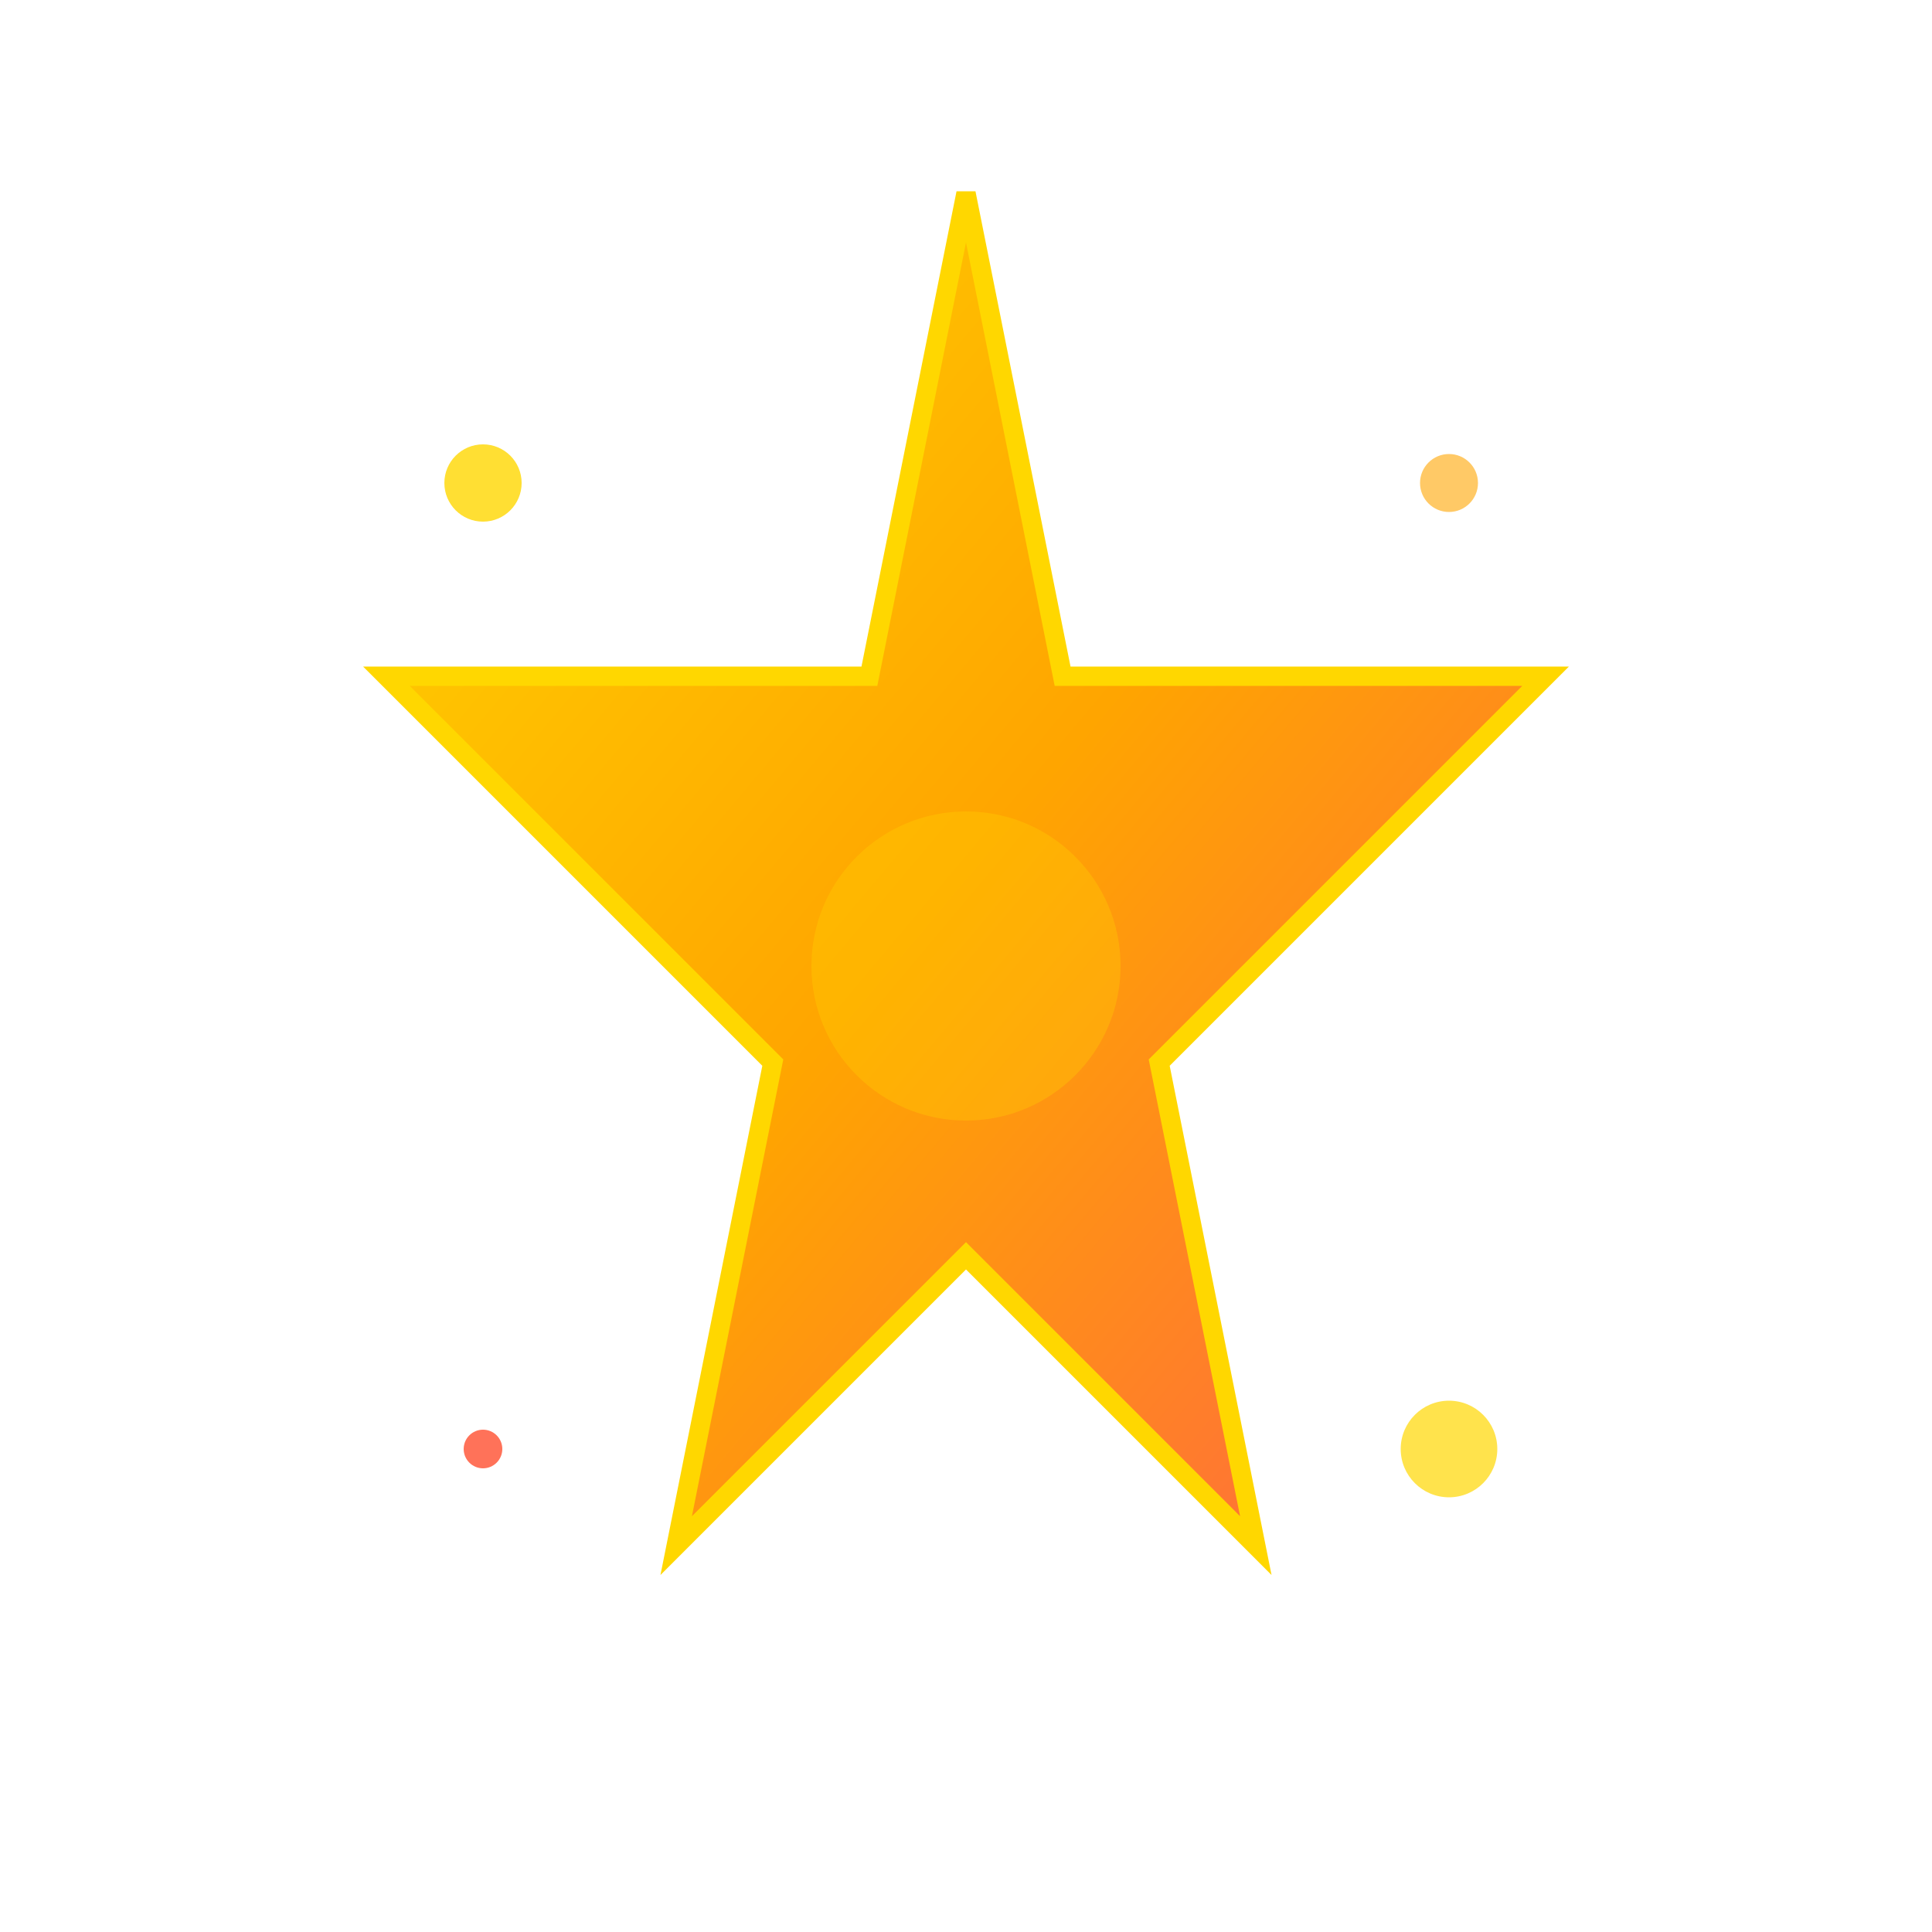
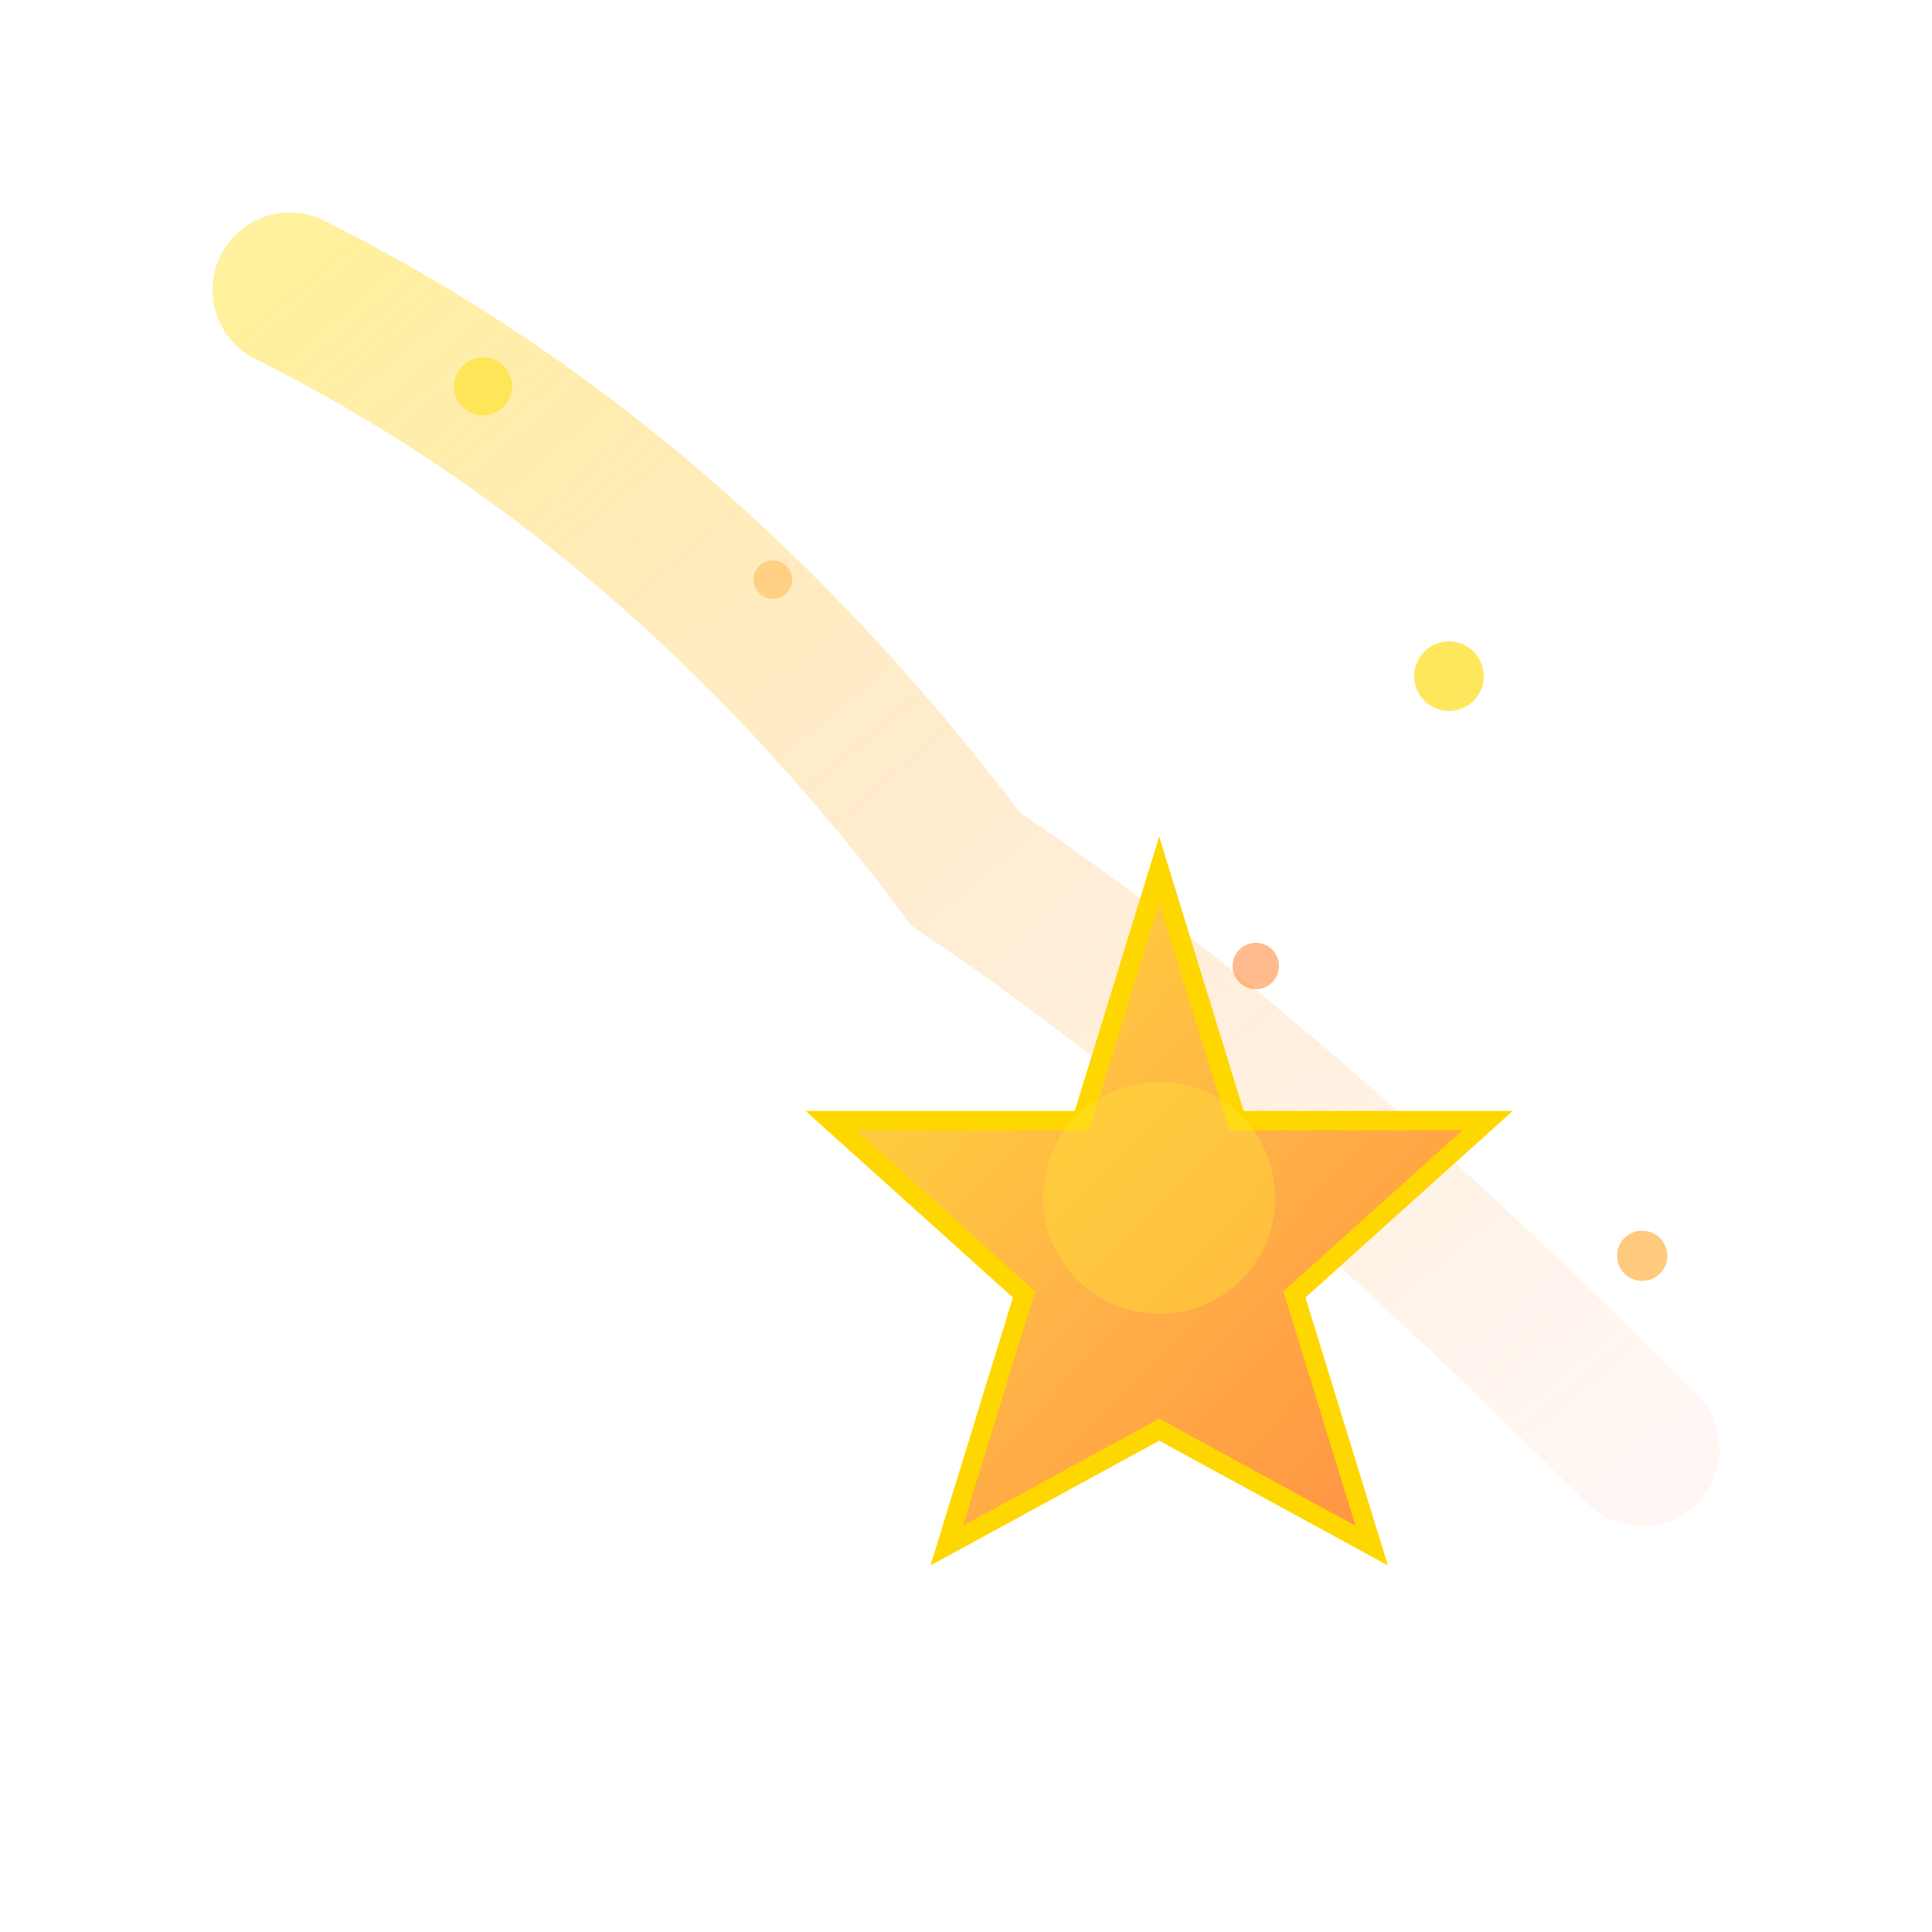
<svg xmlns="http://www.w3.org/2000/svg" viewBox="0 0 100 100">
  <defs>
    <linearGradient id="starGradient" x1="0%" y1="0%" x2="100%" y2="100%">
-       <stop offset="0%" style="stop-color:#FFD700;stop-opacity:1" />
-       <stop offset="50%" style="stop-color:#FFA500;stop-opacity:1" />
-       <stop offset="100%" style="stop-color:#FF6347;stop-opacity:1" />
+       <stop offset="0%" style="stop-color:#FFE135;stop-opacity:1" />
+       <stop offset="50%" style="stop-color:#FFB347;stop-opacity:1" />
+       <stop offset="100%" style="stop-color:#FF8C42;stop-opacity:1" />
+     </linearGradient>
+     <linearGradient id="trailGradient" x1="0%" y1="0%" x2="100%" y2="100%">
+       <stop offset="0%" style="stop-color:#FFE135;stop-opacity:0.8" />
+       <stop offset="50%" style="stop-color:#FFB347;stop-opacity:0.4" />
+       <stop offset="100%" style="stop-color:#FF8C42;stop-opacity:0.1" />
    </linearGradient>
  </defs>
-   <path d="M50 10 L55 35 L80 35 L60 55 L65 80 L50 65 L35 80 L40 55 L20 35 L45 35 Z" fill="url(#starGradient)" stroke="#FFD700" stroke-width="1" />
-   <circle cx="25" cy="25" r="2" fill="#FFD700" opacity="0.8">
-     <animate attributeName="opacity" values="0.8;1;0.8" dur="2s" repeatCount="indefinite" />
+   <path d="M15 15 Q35 25 50 45 Q65 55 85 75" stroke="url(#trailGradient)" stroke-width="8" fill="none" stroke-linecap="round" opacity="0.6">
+     <animate attributeName="opacity" values="0.6;0.8;0.6" dur="2s" repeatCount="indefinite" />
+   </path>
+   <circle cx="25" cy="20" r="1.5" fill="#FFE135" opacity="0.7">
+     <animate attributeName="opacity" values="0.7;1;0.7" dur="1.5s" repeatCount="indefinite" />
  </circle>
-   <circle cx="75" cy="25" r="1.5" fill="#FFA500" opacity="0.6">
-     <animate attributeName="opacity" values="0.6;1;0.6" dur="1.5s" repeatCount="indefinite" />
+   <circle cx="40" cy="30" r="1" fill="#FFB347" opacity="0.5">
+     <animate attributeName="opacity" values="0.5;0.9;0.5" dur="2.2s" repeatCount="indefinite" />
  </circle>
-   <circle cx="75" cy="75" r="2.5" fill="#FFD700" opacity="0.7">
-     <animate attributeName="opacity" values="0.7;1;0.7" dur="2.5s" repeatCount="indefinite" />
+   <circle cx="65" cy="50" r="1.2" fill="#FF8C42" opacity="0.6">
+     <animate attributeName="opacity" values="0.6;1;0.6" dur="1.8s" repeatCount="indefinite" />
  </circle>
-   <circle cx="25" cy="75" r="1" fill="#FF6347" opacity="0.9">
-     <animate attributeName="opacity" values="0.9;1;0.9" dur="1.8s" repeatCount="indefinite" />
+   <path d="M60 45 L64 58 L77 58 L67 67 L71 80 L60 74 L49 80 L53 67 L43 58 L56 58 Z" fill="url(#starGradient)" stroke="#FFD700" stroke-width="1">
+     <animateTransform attributeName="transform" type="rotate" values="0 60 62;360 60 62" dur="8s" repeatCount="indefinite" />
+   </path>
+   <circle cx="60" cy="62" r="6" fill="#FFE135" opacity="0.4">
+     <animate attributeName="r" values="6;10;6" dur="2.5s" repeatCount="indefinite" />
+     <animate attributeName="opacity" values="0.4;0.2;0.4" dur="2.5s" repeatCount="indefinite" />
  </circle>
-   <circle cx="50" cy="50" r="8" fill="#FFD700" opacity="0.3">
-     <animate attributeName="r" values="8;12;8" dur="3s" repeatCount="indefinite" />
-     <animate attributeName="opacity" values="0.3;0.1;0.3" dur="3s" repeatCount="indefinite" />
+   <circle cx="75" cy="35" r="1.8" fill="#FFE135" opacity="0.8">
+     <animate attributeName="opacity" values="0.8;1;0.8" dur="2.3s" repeatCount="indefinite" />
+   </circle>
+   <circle cx="85" cy="65" r="1.3" fill="#FFB347" opacity="0.7">
+     <animate attributeName="opacity" values="0.7;1;0.7" dur="1.7s" repeatCount="indefinite" />
  </circle>
</svg>
